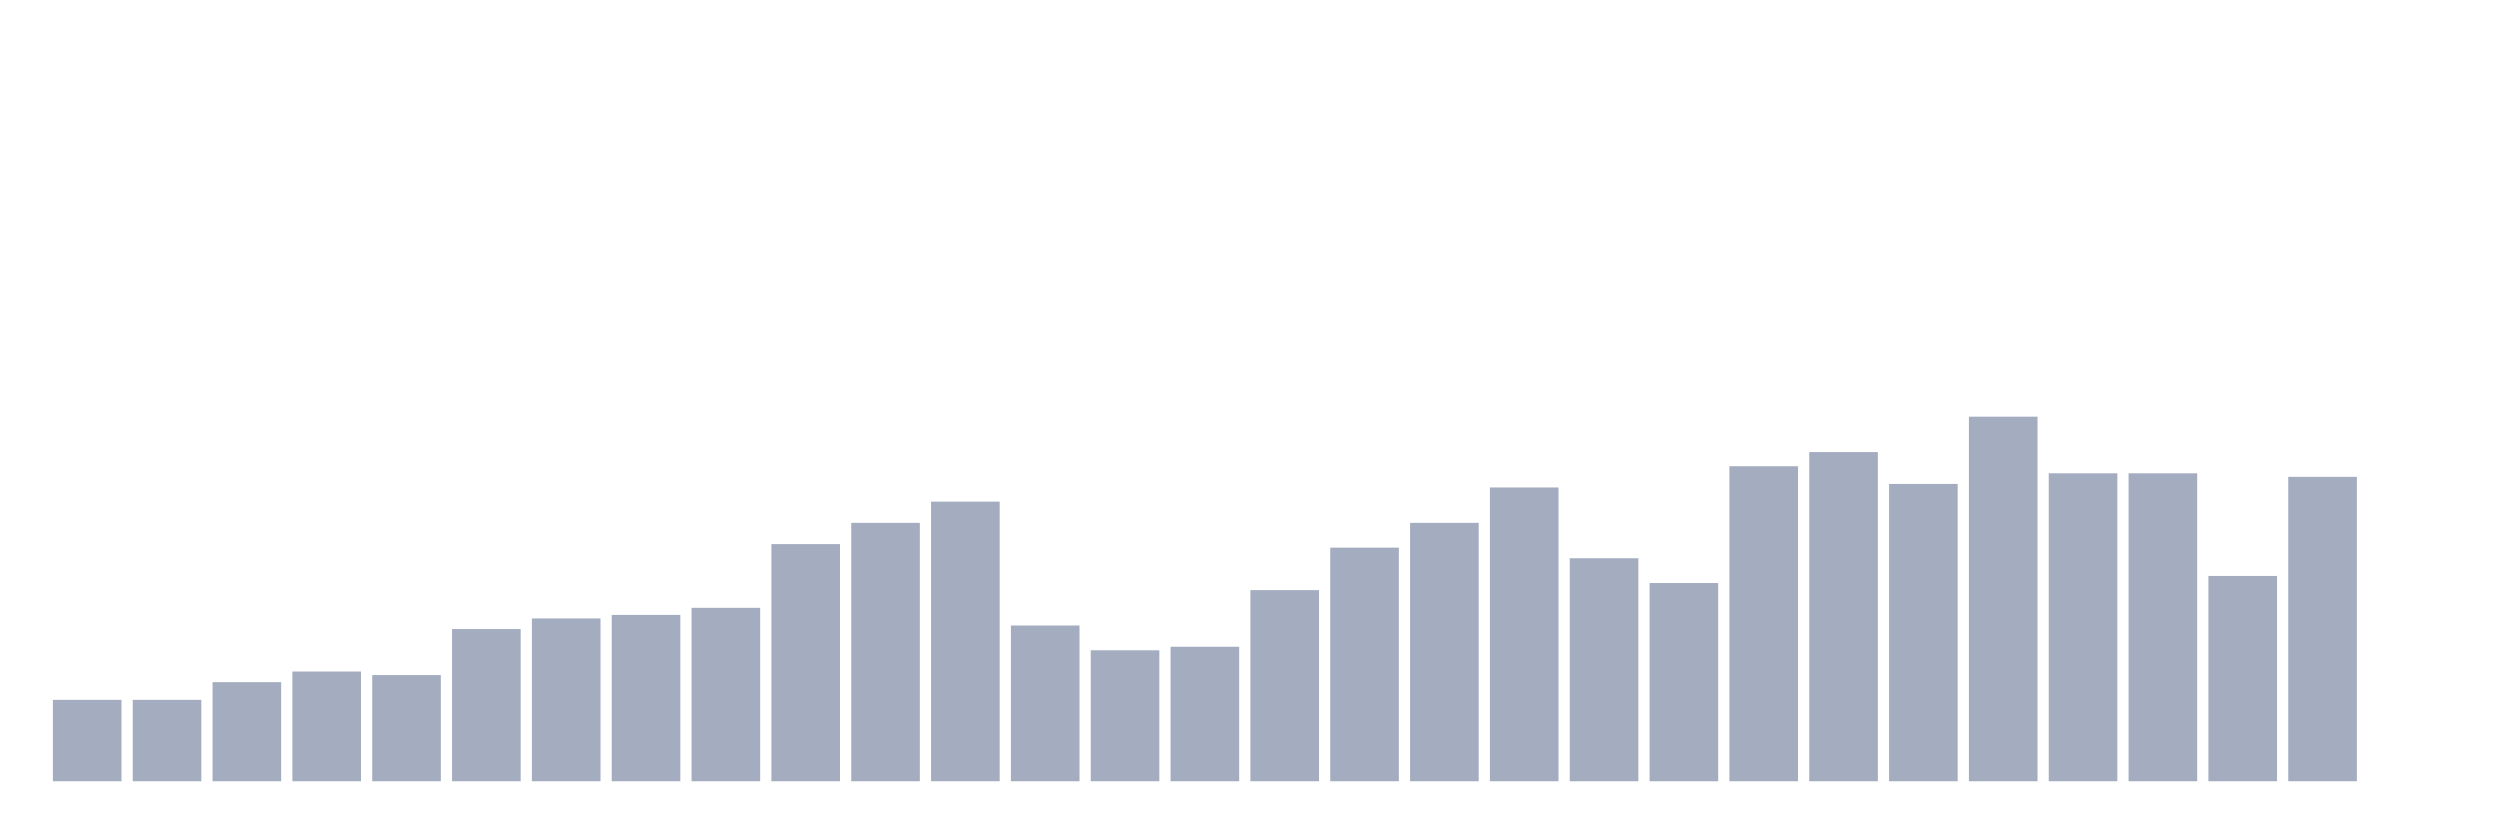
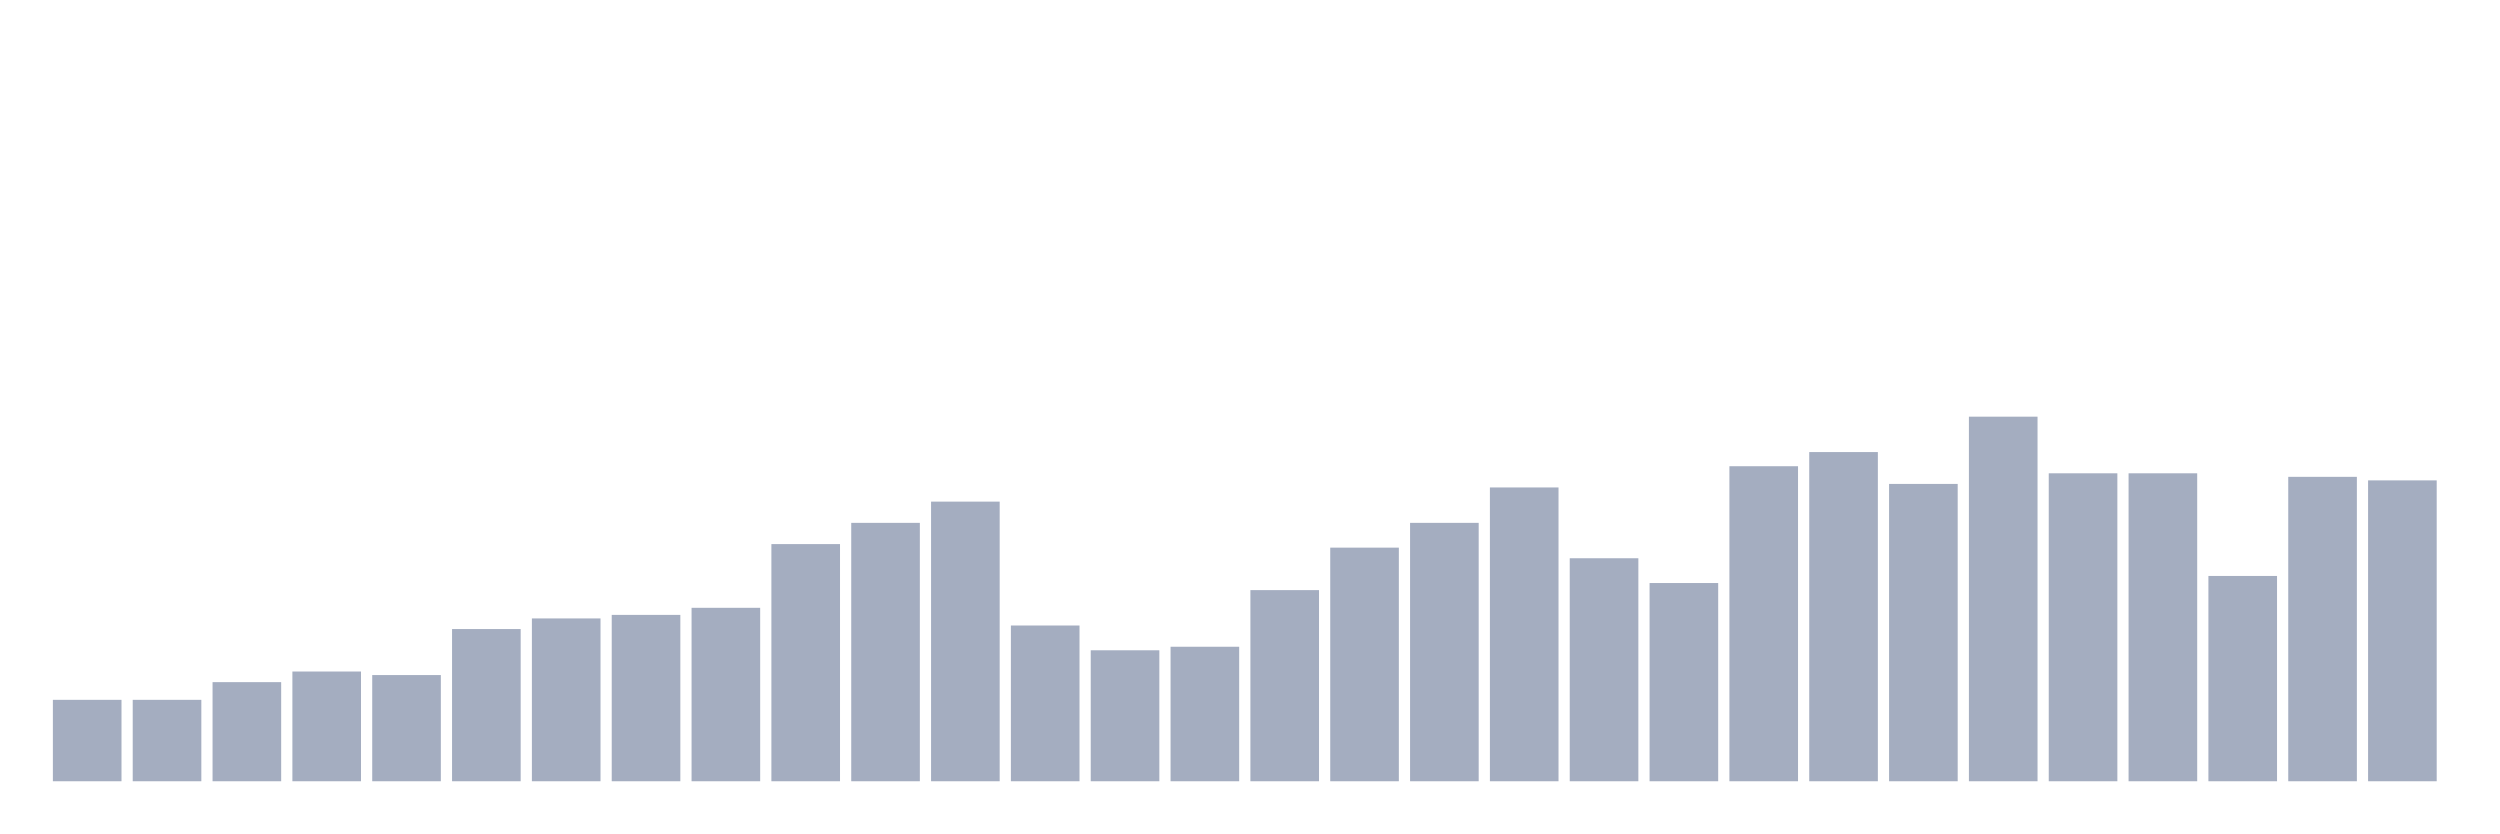
<svg xmlns="http://www.w3.org/2000/svg" viewBox="0 0 480 160">
  <g transform="translate(10,10)">
    <rect class="bar" x="0.153" width="13.175" y="124.369" height="15.631" fill="rgb(164,173,192)" />
    <rect class="bar" x="15.482" width="13.175" y="124.369" height="15.631" fill="rgb(164,173,192)" />
    <rect class="bar" x="30.81" width="13.175" y="120.971" height="19.029" fill="rgb(164,173,192)" />
    <rect class="bar" x="46.138" width="13.175" y="118.932" height="21.068" fill="rgb(164,173,192)" />
    <rect class="bar" x="61.466" width="13.175" y="119.612" height="20.388" fill="rgb(164,173,192)" />
    <rect class="bar" x="76.794" width="13.175" y="110.777" height="29.223" fill="rgb(164,173,192)" />
    <rect class="bar" x="92.123" width="13.175" y="108.738" height="31.262" fill="rgb(164,173,192)" />
    <rect class="bar" x="107.451" width="13.175" y="108.058" height="31.942" fill="rgb(164,173,192)" />
    <rect class="bar" x="122.779" width="13.175" y="106.699" height="33.301" fill="rgb(164,173,192)" />
    <rect class="bar" x="138.107" width="13.175" y="94.466" height="45.534" fill="rgb(164,173,192)" />
    <rect class="bar" x="153.436" width="13.175" y="90.388" height="49.612" fill="rgb(164,173,192)" />
    <rect class="bar" x="168.764" width="13.175" y="86.311" height="53.689" fill="rgb(164,173,192)" />
    <rect class="bar" x="184.092" width="13.175" y="110.097" height="29.903" fill="rgb(164,173,192)" />
    <rect class="bar" x="199.42" width="13.175" y="114.854" height="25.146" fill="rgb(164,173,192)" />
    <rect class="bar" x="214.748" width="13.175" y="114.175" height="25.825" fill="rgb(164,173,192)" />
    <rect class="bar" x="230.077" width="13.175" y="103.301" height="36.699" fill="rgb(164,173,192)" />
    <rect class="bar" x="245.405" width="13.175" y="95.146" height="44.854" fill="rgb(164,173,192)" />
    <rect class="bar" x="260.733" width="13.175" y="90.388" height="49.612" fill="rgb(164,173,192)" />
    <rect class="bar" x="276.061" width="13.175" y="83.592" height="56.408" fill="rgb(164,173,192)" />
    <rect class="bar" x="291.39" width="13.175" y="97.184" height="42.816" fill="rgb(164,173,192)" />
    <rect class="bar" x="306.718" width="13.175" y="101.942" height="38.058" fill="rgb(164,173,192)" />
    <rect class="bar" x="322.046" width="13.175" y="79.515" height="60.485" fill="rgb(164,173,192)" />
    <rect class="bar" x="337.374" width="13.175" y="76.796" height="63.204" fill="rgb(164,173,192)" />
    <rect class="bar" x="352.702" width="13.175" y="82.913" height="57.087" fill="rgb(164,173,192)" />
    <rect class="bar" x="368.031" width="13.175" y="70" height="70" fill="rgb(164,173,192)" />
    <rect class="bar" x="383.359" width="13.175" y="80.874" height="59.126" fill="rgb(164,173,192)" />
    <rect class="bar" x="398.687" width="13.175" y="80.874" height="59.126" fill="rgb(164,173,192)" />
    <rect class="bar" x="414.015" width="13.175" y="100.583" height="39.417" fill="rgb(164,173,192)" />
    <rect class="bar" x="429.344" width="13.175" y="81.553" height="58.447" fill="rgb(164,173,192)" />
-     <rect class="bar" x="444.672" width="13.175" y="140" height="0" fill="rgb(164,173,192)" />
+     <rect class="bar" x="444.672" width="13.175" y="82.233" height="57.767" fill="rgb(164,173,192)" />
  </g>
</svg>
